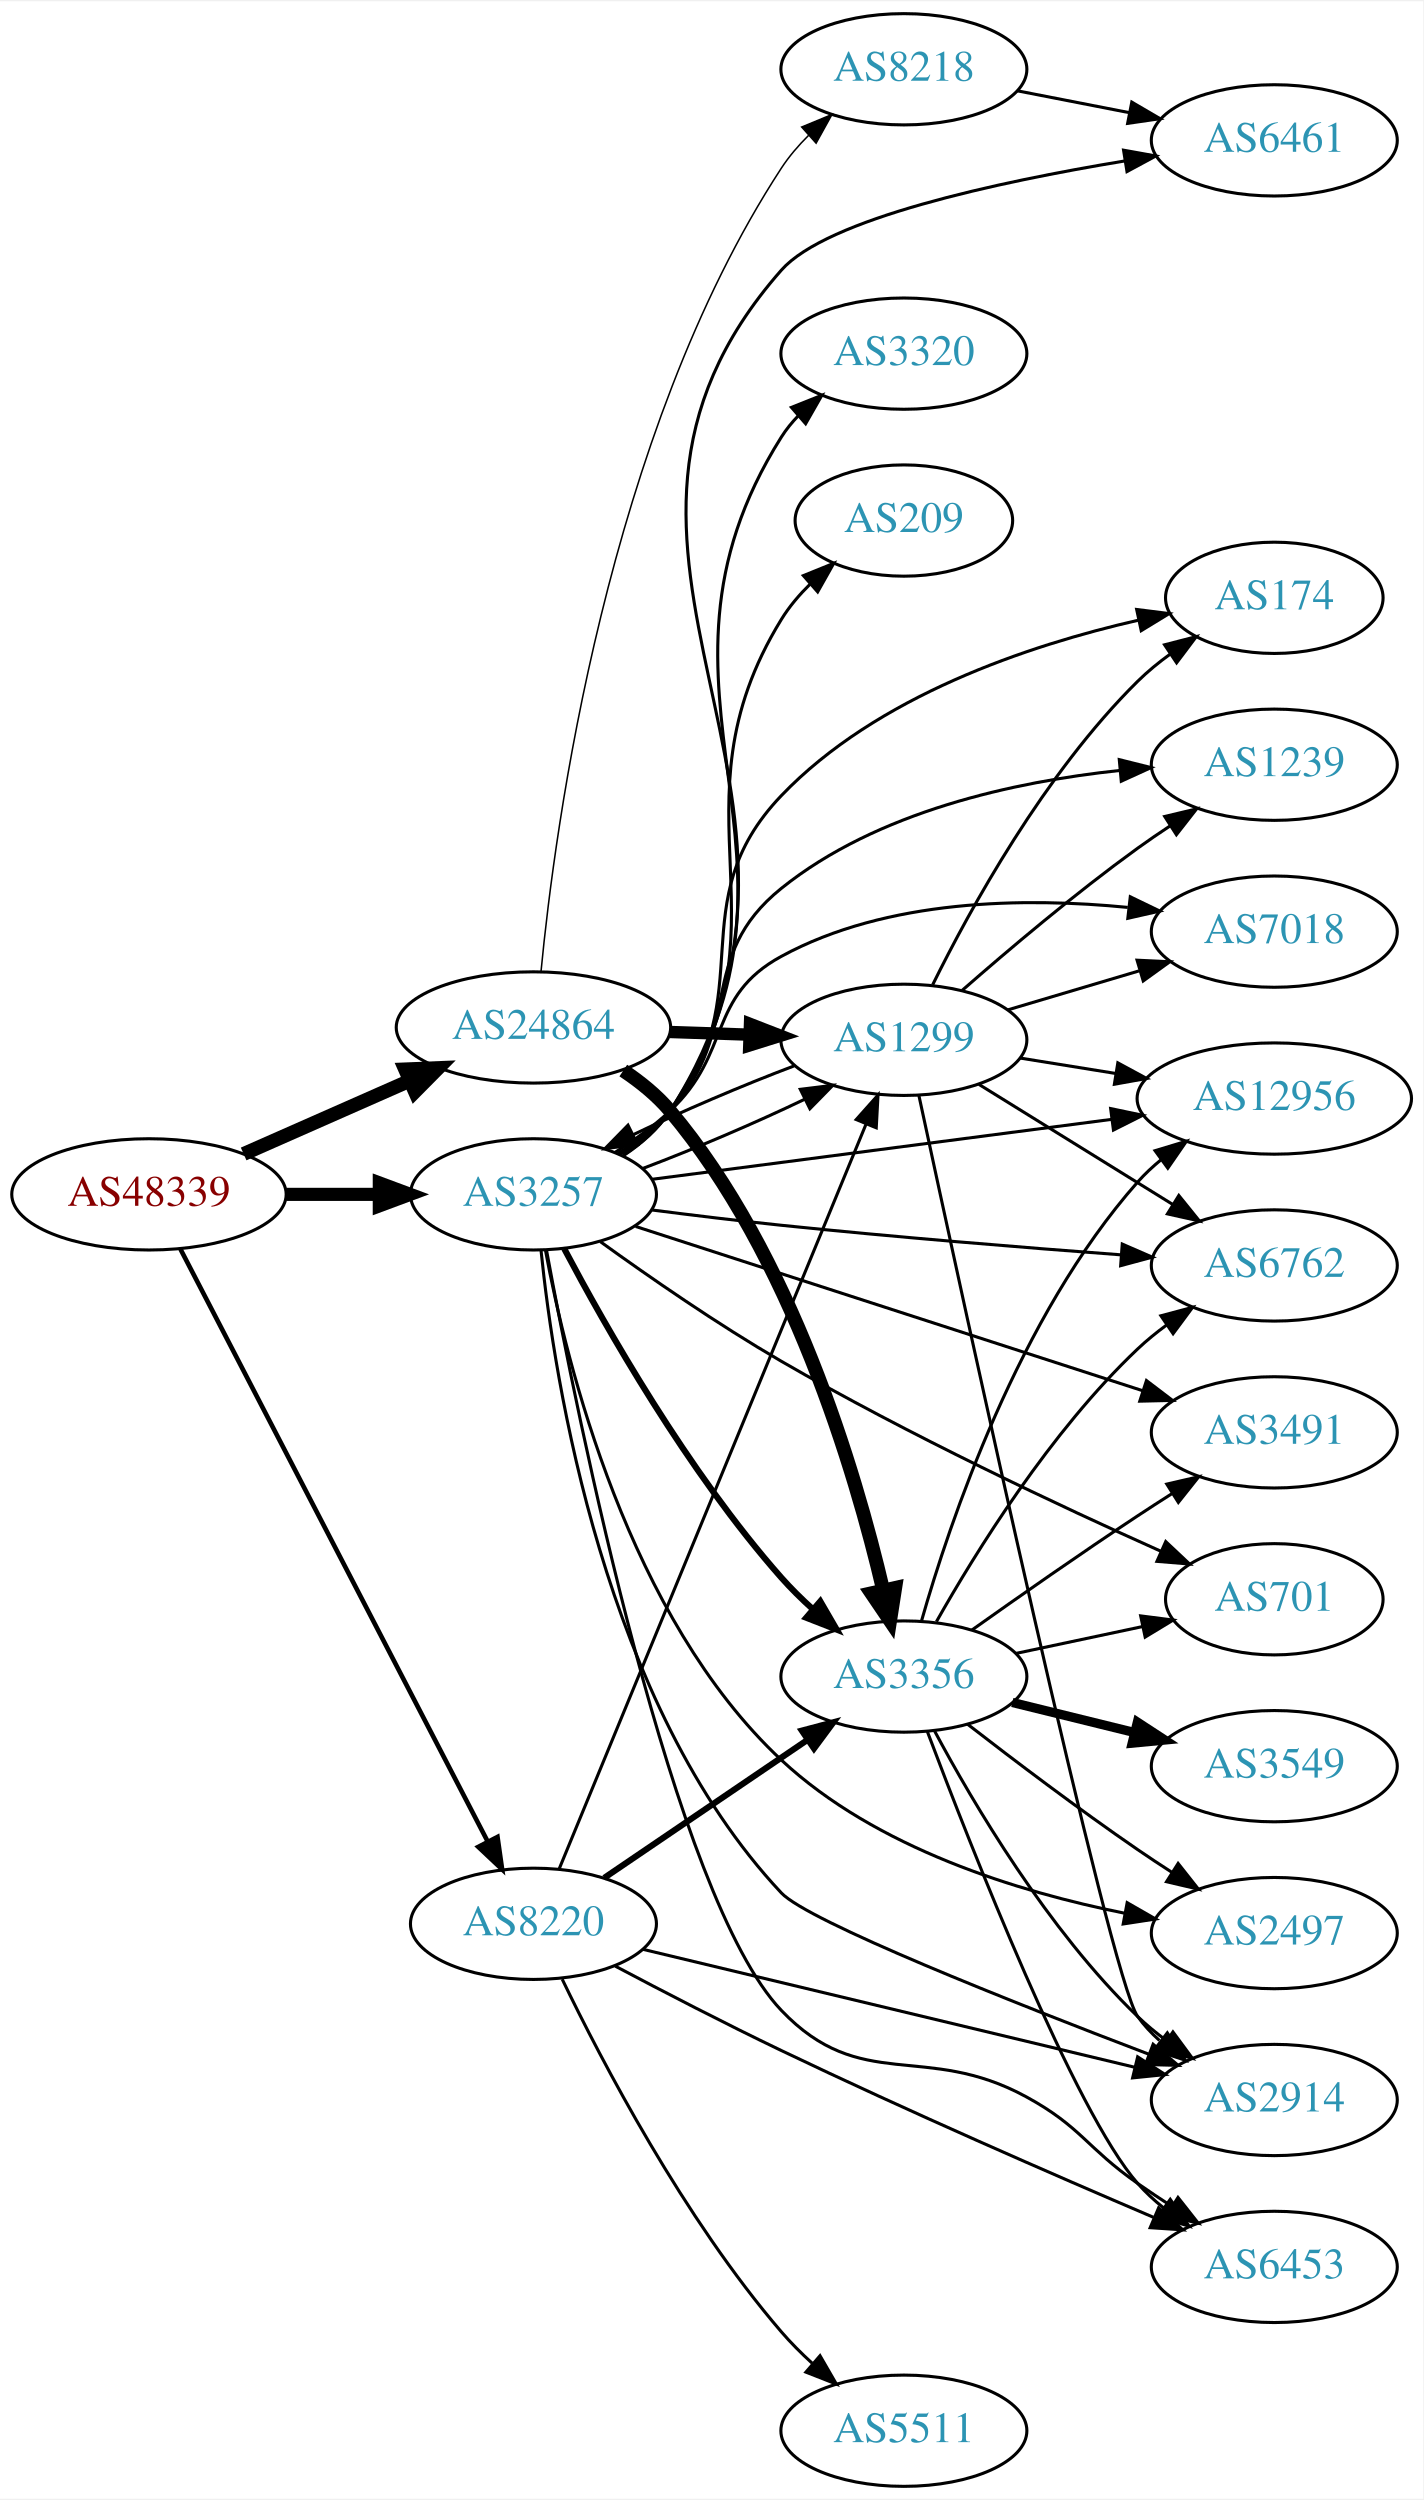
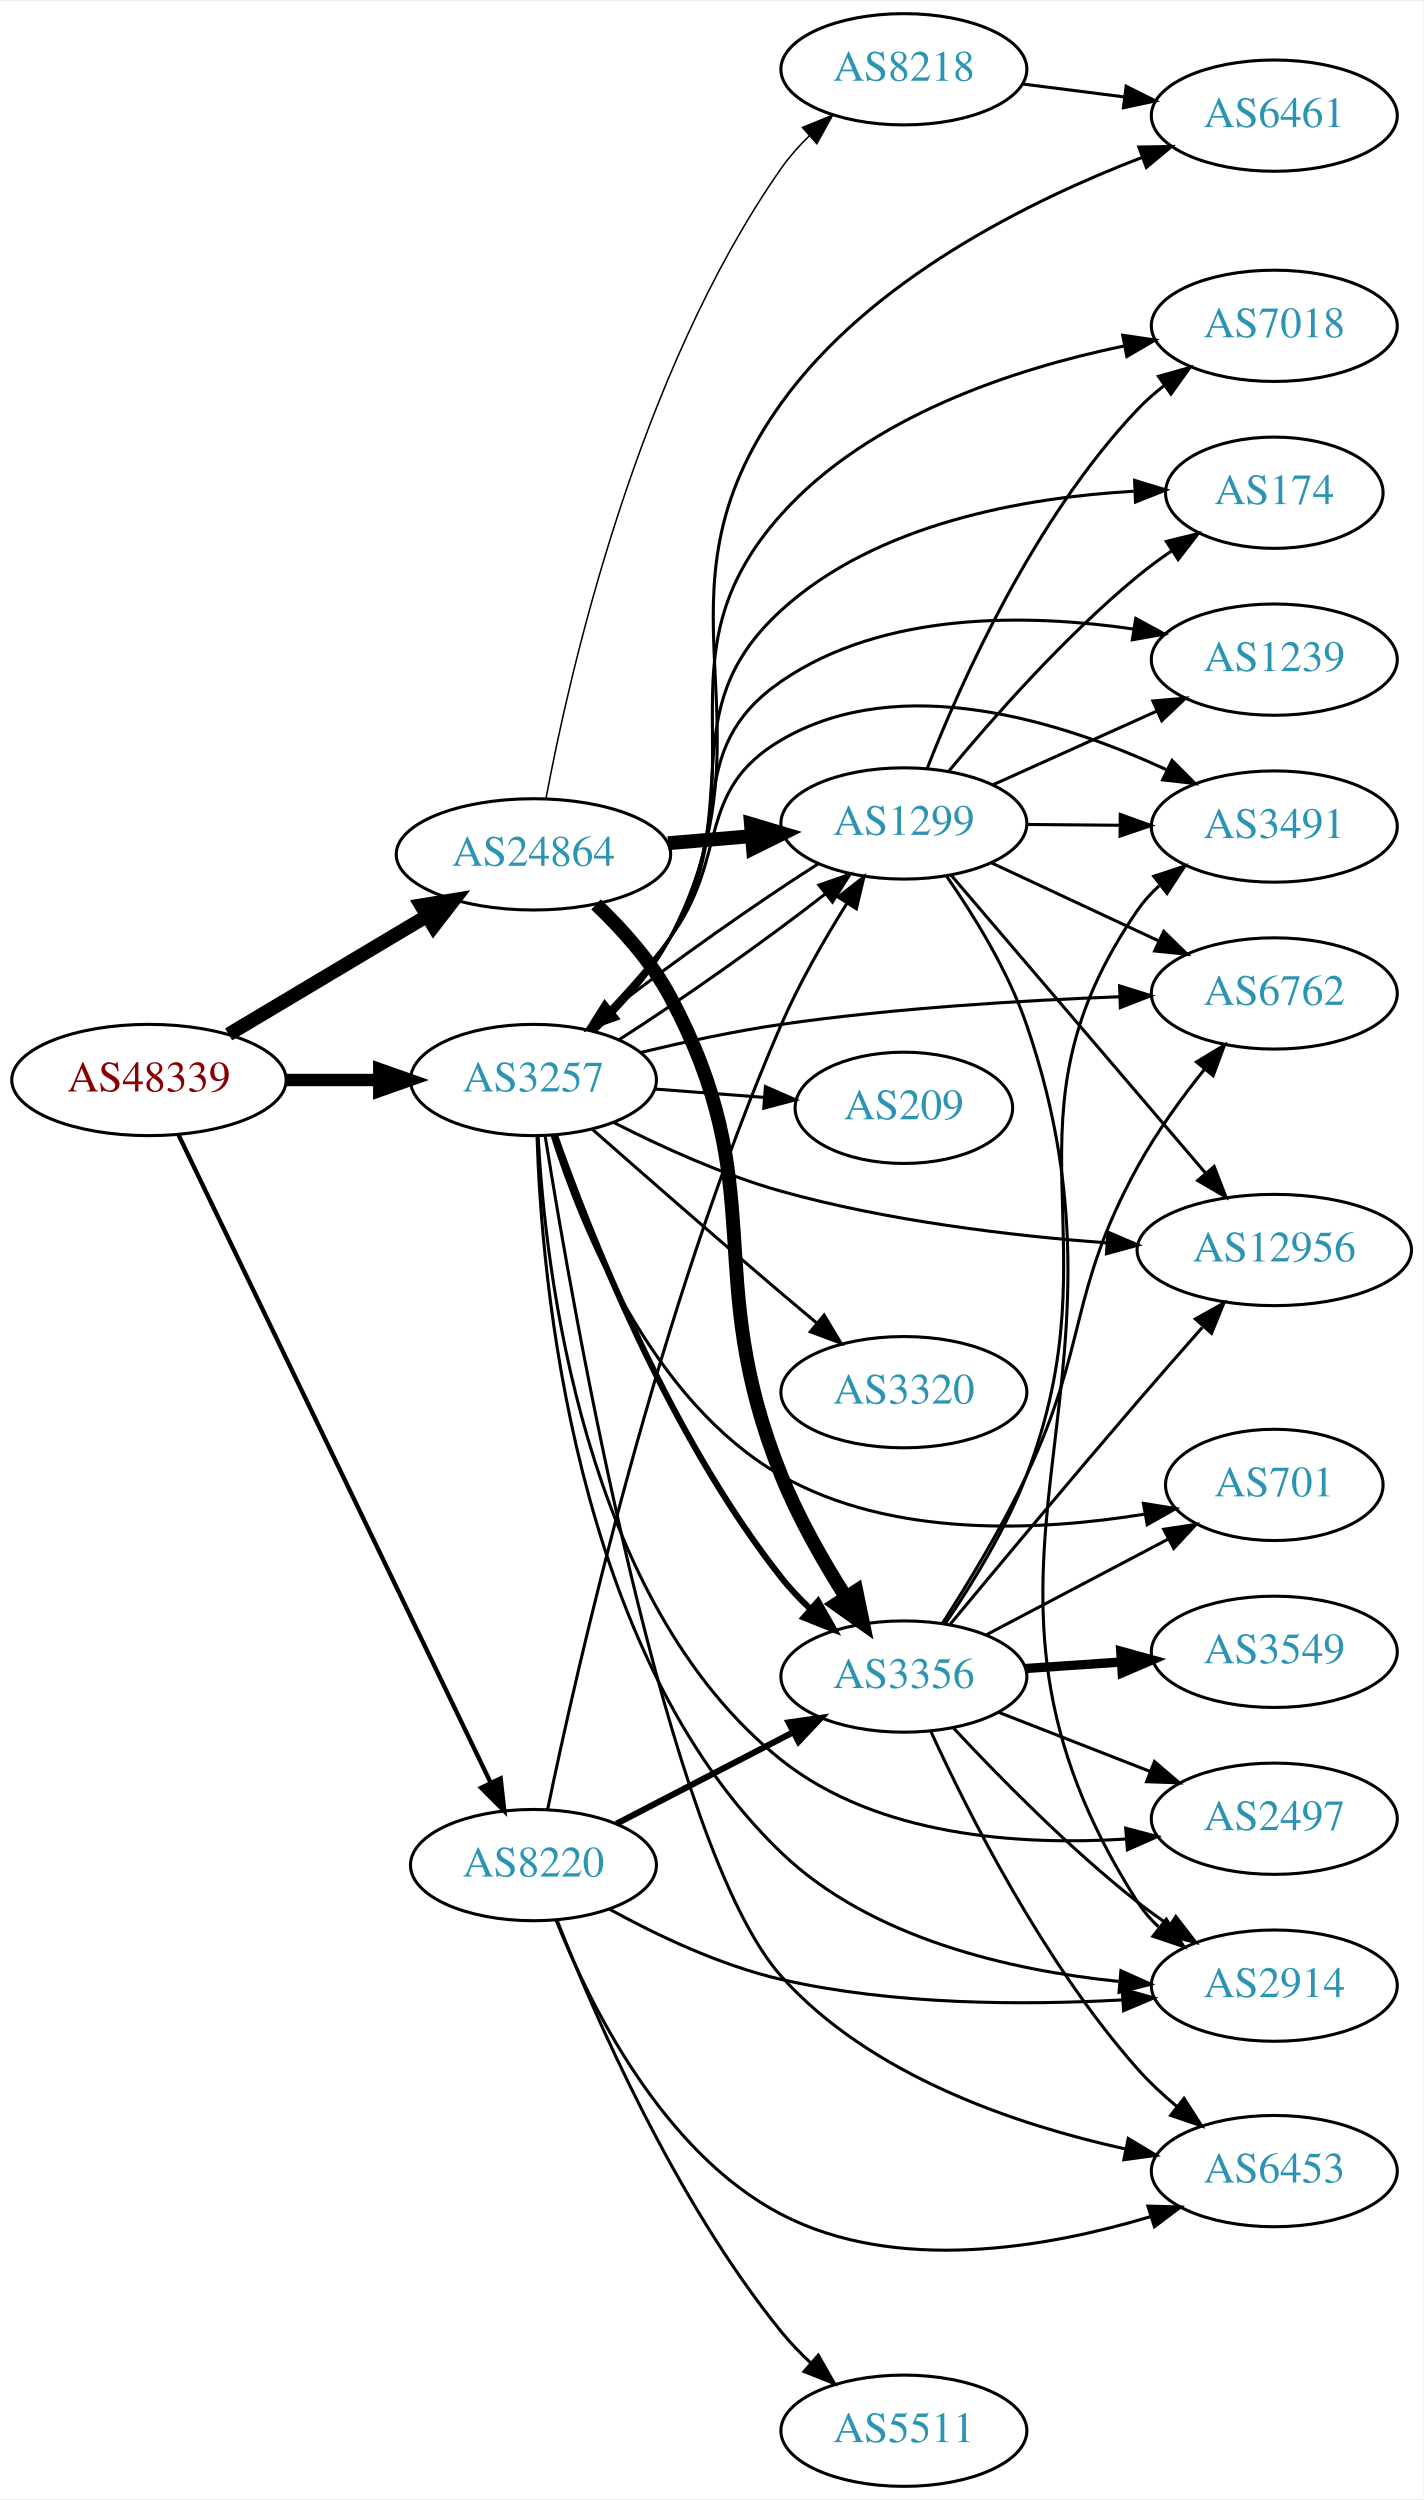
<svg xmlns="http://www.w3.org/2000/svg" xmlns:xlink="http://www.w3.org/1999/xlink" width="460pt" height="808pt" viewBox="0.00 0.00 460.47 808.00">
  <g id="graph0" class="graph" transform="scale(1 1) rotate(0) translate(4 804)">
    <polygon fill="white" stroke="none" points="-4,4 -4,-804 456.469,-804 456.469,4 -4,4" />
    <g id="node1" class="node">
      <g id="a_node1">
        <a xlink:href="/asn/48339" xlink:title="AS48339 ~ Raiffeisen Rechenzentrum GmbH [AT]">
-           <ellipse fill="#ffffff" stroke="black" cx="44.196" cy="-418" rx="44.393" ry="18" />
-           <text text-anchor="middle" x="44.196" y="-414.3" font-family="Times,serif" font-size="14.00" fill="#880000">AS48339</text>
+           <ellipse fill="#ffffff" stroke="black" cx="44.196" cy="-455" rx="44.393" ry="18" />
+           <text text-anchor="middle" x="44.196" y="-451.3" font-family="Times,serif" font-size="14.00" fill="#880000">AS48339</text>
        </a>
      </g>
    </g>
    <g id="node2" class="node">
      <g id="a_node2">
        <a xlink:href="/asn/3257" xlink:title="AS3257 ~ GTT [DE]">
-           <ellipse fill="#ffffff" stroke="black" cx="168.588" cy="-418" rx="39.794" ry="18" />
-           <text text-anchor="middle" x="168.588" y="-414.3" font-family="Times,serif" font-size="14.00" fill="#2c94b3">AS3257</text>
+           <ellipse fill="#ffffff" stroke="black" cx="168.588" cy="-455" rx="39.794" ry="18" />
+           <text text-anchor="middle" x="168.588" y="-451.3" font-family="Times,serif" font-size="14.00" fill="#2c94b3">AS3257</text>
        </a>
      </g>
    </g>
    <g id="edge1" class="edge">
-       <path fill="none" stroke="black" stroke-width="4.25" d="M88.692,-418C98.381,-418 108.717,-418 118.61,-418" />
-       <polygon fill="black" stroke="black" stroke-width="4.25" points="118.713,-421.719 128.713,-418 118.713,-414.281 118.713,-421.719" />
+       <path fill="none" stroke="black" stroke-width="4.026" d="M88.692,-455C98.381,-455 108.717,-455 118.61,-455" />
+       <polygon fill="black" stroke="black" stroke-width="4.026" points="118.713,-458.523 128.713,-455 118.713,-451.477 118.713,-458.523" />
    </g>
    <g id="node3" class="node">
      <g id="a_node3">
        <a xlink:href="/asn/8220" xlink:title="AS8220 ~ COLT [GB]">
-           <ellipse fill="#ffffff" stroke="black" cx="168.588" cy="-182" rx="39.794" ry="18" />
-           <text text-anchor="middle" x="168.588" y="-178.3" font-family="Times,serif" font-size="14.00" fill="#2c94b3">AS8220</text>
+           <ellipse fill="#ffffff" stroke="black" cx="168.588" cy="-201" rx="39.794" ry="18" />
+           <text text-anchor="middle" x="168.588" y="-197.3" font-family="Times,serif" font-size="14.00" fill="#2c94b3">AS8220</text>
        </a>
      </g>
    </g>
    <g id="edge2" class="edge">
-       <path fill="none" stroke="black" stroke-width="1.5" d="M54.395,-400.262C75.712,-359.159 128.585,-257.207 153.794,-208.599" />
-       <polygon fill="black" stroke="black" stroke-width="1.5" points="156.952,-210.111 158.449,-199.622 150.738,-206.888 156.952,-210.111" />
+       <path fill="none" stroke="black" stroke-width="1.421" d="M53.803,-437.139C74.965,-393.22 129.636,-279.763 154.695,-227.758" />
+       <polygon fill="black" stroke="black" stroke-width="1.421" points="157.966,-229.032 159.154,-218.504 151.66,-225.993 157.966,-229.032" />
    </g>
    <g id="node4" class="node">
      <g id="a_node4">
        <a xlink:href="/asn/24864" xlink:title="AS24864 ~ Raiffeisen Informatik GmbH [AT]">
-           <ellipse fill="#ffffff" stroke="black" cx="168.588" cy="-472" rx="44.393" ry="18" />
-           <text text-anchor="middle" x="168.588" y="-468.3" font-family="Times,serif" font-size="14.00" fill="#2c94b3">AS24864</text>
+           <ellipse fill="#ffffff" stroke="black" cx="168.588" cy="-528" rx="44.393" ry="18" />
+           <text text-anchor="middle" x="168.588" y="-524.3" font-family="Times,serif" font-size="14.00" fill="#2c94b3">AS24864</text>
        </a>
      </g>
    </g>
    <g id="edge3" class="edge">
-       <path fill="none" stroke="black" stroke-width="4.5" d="M74.824,-431.072C90.941,-438.183 111.081,-447.069 128.473,-454.742" />
-       <polygon fill="black" stroke="black" stroke-width="4.5" points="127.071,-458.427 137.809,-458.861 130.249,-451.222 127.071,-458.427" />
+       <path fill="none" stroke="black" stroke-width="4.5" d="M69.964,-469.773C88.461,-480.805 113.94,-496.002 134.23,-508.104" />
+       <polygon fill="black" stroke="black" stroke-width="4.5" points="132.252,-511.508 142.857,-513.249 136.286,-504.745 132.252,-511.508" />
    </g>
    <g id="node5" class="node">
      <g id="a_node5">
-         <a xlink:href="/asn/12956" xlink:title="AS12956 ~ TELXIUS [ES]">
-           <ellipse fill="#ffffff" stroke="black" cx="408.273" cy="-449" rx="44.393" ry="18" />
-           <text text-anchor="middle" x="408.273" y="-445.3" font-family="Times,serif" font-size="14.00" fill="#2c94b3">AS12956</text>
+         <a xlink:href="/asn/174" xlink:title="AS174 ~ Cogent Communications [US]">
+           <ellipse fill="#ffffff" stroke="black" cx="408.273" cy="-645" rx="35.194" ry="18" />
+           <text text-anchor="middle" x="408.273" y="-641.3" font-family="Times,serif" font-size="14.00" fill="#2c94b3">AS174</text>
        </a>
      </g>
    </g>
    <g id="edge4" class="edge">
-       <path fill="none" stroke="black" d="M206.988,-422.878C247.012,-428.098 310.783,-436.415 355.591,-442.259" />
-       <polygon fill="black" stroke="black" points="355.328,-445.755 365.697,-443.577 356.233,-438.813 355.328,-445.755" />
+       <path fill="none" stroke="black" d="M187.911,-471.028C196.433,-479.278 206.13,-489.917 212.784,-501 238.394,-543.657 212.021,-573.475 248.784,-607 279.668,-635.164 327.681,-643.477 362.772,-645.472" />
+       <polygon fill="black" stroke="black" points="363.078,-648.987 373.214,-645.903 363.367,-641.993 363.078,-648.987" />
    </g>
    <g id="node6" class="node">
      <g id="a_node6">
-         <a xlink:href="/asn/174" xlink:title="AS174 ~ Cogent Communications [US]">
-           <ellipse fill="#ffffff" stroke="black" cx="408.273" cy="-611" rx="35.194" ry="18" />
-           <text text-anchor="middle" x="408.273" y="-607.3" font-family="Times,serif" font-size="14.00" fill="#2c94b3">AS174</text>
+         <a xlink:href="/asn/6762" xlink:title="AS6762 ~ TELECOM ITALIA SPARKLE S.p.A. [IT]">
+           <ellipse fill="#ffffff" stroke="black" cx="408.273" cy="-483" rx="39.794" ry="18" />
+           <text text-anchor="middle" x="408.273" y="-479.3" font-family="Times,serif" font-size="14.00" fill="#2c94b3">AS6762</text>
        </a>
      </g>
    </g>
    <g id="edge5" class="edge">
-       <path fill="none" stroke="black" d="M196.491,-430.91C202.481,-434.773 208.359,-439.48 212.784,-445 242.853,-482.51 215.556,-512.259 248.784,-547 279.587,-579.204 328.791,-595.649 364.207,-603.742" />
-       <polygon fill="black" stroke="black" points="363.749,-607.223 374.261,-605.901 365.219,-600.379 363.749,-607.223" />
+       <path fill="none" stroke="black" d="M203.279,-463.912C217.262,-467.283 233.712,-470.826 248.784,-473 285.191,-478.251 326.698,-480.745 358.1,-481.929" />
+       <polygon fill="black" stroke="black" points="358.225,-485.436 368.34,-482.283 358.467,-478.44 358.225,-485.436" />
    </g>
    <g id="node7" class="node">
      <g id="a_node7">
        <a xlink:href="/asn/2914" xlink:title="AS2914 ~ NTT America, Inc. [US]">
-           <ellipse fill="#ffffff" stroke="black" cx="408.273" cy="-125" rx="39.794" ry="18" />
-           <text text-anchor="middle" x="408.273" y="-121.3" font-family="Times,serif" font-size="14.00" fill="#2c94b3">AS2914</text>
+           <ellipse fill="#ffffff" stroke="black" cx="408.273" cy="-162" rx="39.794" ry="18" />
+           <text text-anchor="middle" x="408.273" y="-158.3" font-family="Times,serif" font-size="14.00" fill="#2c94b3">AS2914</text>
        </a>
      </g>
    </g>
    <g id="edge6" class="edge">
-       <path fill="none" stroke="black" d="M171.031,-399.936C175.302,-358.019 191.439,-253.071 248.784,-192 257.411,-182.813 323.522,-156.629 367.59,-139.845" />
-       <polygon fill="black" stroke="black" points="369.067,-143.028 377.176,-136.21 366.584,-136.483 369.067,-143.028" />
+       <path fill="none" stroke="black" d="M169.745,-436.879C171.16,-391.052 181.421,-269.601 248.784,-205 277.875,-177.102 323.171,-166.903 357.901,-163.363" />
+       <polygon fill="black" stroke="black" points="358.648,-166.812 368.311,-162.466 358.047,-159.837 358.648,-166.812" />
    </g>
    <g id="node8" class="node">
      <g id="a_node8">
-         <a xlink:href="/asn/6762" xlink:title="AS6762 ~ TELECOM ITALIA SPARKLE S.p.A. [IT]">
-           <ellipse fill="#ffffff" stroke="black" cx="408.273" cy="-395" rx="39.794" ry="18" />
-           <text text-anchor="middle" x="408.273" y="-391.3" font-family="Times,serif" font-size="14.00" fill="#2c94b3">AS6762</text>
+         <a xlink:href="/asn/3491" xlink:title="AS3491 ~ PCCW Global, Inc. [US]">
+           <ellipse fill="#ffffff" stroke="black" cx="408.273" cy="-537" rx="39.794" ry="18" />
+           <text text-anchor="middle" x="408.273" y="-533.3" font-family="Times,serif" font-size="14.00" fill="#2c94b3">AS3491</text>
        </a>
      </g>
    </g>
    <g id="edge7" class="edge">
-       <path fill="none" stroke="black" d="M207.016,-412.933C220.203,-411.238 235.138,-409.421 248.784,-408 285.544,-404.173 327.196,-400.794 358.574,-398.441" />
-       <polygon fill="black" stroke="black" points="359.085,-401.912 368.799,-397.683 358.567,-394.932 359.085,-401.912" />
+       <path fill="none" stroke="black" d="M186.622,-471.18C195.028,-479.632 205.005,-490.402 212.784,-501 232.095,-527.309 220.613,-548.524 248.784,-565 287.311,-587.532 339.463,-571.045 373.237,-555.459" />
+       <polygon fill="black" stroke="black" points="375.185,-558.406 382.671,-550.909 372.144,-552.101 375.185,-558.406" />
    </g>
    <g id="node9" class="node">
      <g id="a_node9">
-         <a xlink:href="/asn/701" xlink:title="AS701 ~ UUNET [US]">
-           <ellipse fill="#ffffff" stroke="black" cx="408.273" cy="-287" rx="35.194" ry="18" />
-           <text text-anchor="middle" x="408.273" y="-283.3" font-family="Times,serif" font-size="14.00" fill="#2c94b3">AS701</text>
+         <a xlink:href="/asn/1239" xlink:title="AS1239 ~ Sprint [US]">
+           <ellipse fill="#ffffff" stroke="black" cx="408.273" cy="-591" rx="39.794" ry="18" />
+           <text text-anchor="middle" x="408.273" y="-587.3" font-family="Times,serif" font-size="14.00" fill="#2c94b3">AS1239</text>
        </a>
      </g>
    </g>
    <g id="edge8" class="edge">
-       <path fill="none" stroke="black" d="M190.223,-402.7C205.898,-391.385 228.196,-375.935 248.784,-364 289.734,-340.262 339.08,-317.091 371.713,-302.472" />
-       <polygon fill="black" stroke="black" points="373.151,-305.663 380.865,-298.401 370.305,-299.268 373.151,-305.663" />
+       <path fill="none" stroke="black" d="M187.521,-471.273C195.95,-479.581 205.682,-490.198 212.784,-501 234.874,-534.598 215.663,-561.202 248.784,-584 281.784,-606.714 328.448,-605.877 362.597,-600.918" />
+       <polygon fill="black" stroke="black" points="363.453,-604.325 372.763,-599.268 362.332,-597.415 363.453,-604.325" />
    </g>
    <g id="node10" class="node">
      <g id="a_node10">
-         <a xlink:href="/asn/2497" xlink:title="AS2497 ~ Internet Initiative Japan Inc. [JP]">
-           <ellipse fill="#ffffff" stroke="black" cx="408.273" cy="-179" rx="39.794" ry="18" />
-           <text text-anchor="middle" x="408.273" y="-175.3" font-family="Times,serif" font-size="14.00" fill="#2c94b3">AS2497</text>
+         <a xlink:href="/asn/701" xlink:title="AS701 ~ UUNET [US]">
+           <ellipse fill="#ffffff" stroke="black" cx="408.273" cy="-324" rx="35.194" ry="18" />
+           <text text-anchor="middle" x="408.273" y="-320.3" font-family="Times,serif" font-size="14.00" fill="#2c94b3">AS701</text>
        </a>
      </g>
    </g>
    <g id="edge9" class="edge">
-       <path fill="none" stroke="black" d="M172.478,-399.907C179.214,-363.553 199.311,-281.182 248.784,-235 279.364,-206.454 325.392,-192.318 359.979,-185.405" />
-       <polygon fill="black" stroke="black" points="360.672,-188.836 369.861,-183.562 359.389,-181.955 360.672,-188.836" />
+       <path fill="none" stroke="black" d="M174.641,-436.919C183.881,-407.728 206.551,-351.059 248.784,-327 284.541,-306.63 332.599,-309.033 366.389,-314.555" />
+       <polygon fill="black" stroke="black" points="365.928,-318.028 376.388,-316.347 367.163,-311.138 365.928,-318.028" />
    </g>
    <g id="node11" class="node">
      <g id="a_node11">
-         <a xlink:href="/asn/1299" xlink:title="AS1299 ~ Telia Carrier [EU]">
-           <ellipse fill="#ffffff" stroke="black" cx="288.431" cy="-468" rx="39.794" ry="18" />
-           <text text-anchor="middle" x="288.431" y="-464.3" font-family="Times,serif" font-size="14.00" fill="#2c94b3">AS1299</text>
+         <a xlink:href="/asn/2497" xlink:title="AS2497 ~ Internet Initiative Japan Inc. [JP]">
+           <ellipse fill="#ffffff" stroke="black" cx="408.273" cy="-216" rx="39.794" ry="18" />
+           <text text-anchor="middle" x="408.273" y="-212.3" font-family="Times,serif" font-size="14.00" fill="#2c94b3">AS2497</text>
        </a>
      </g>
    </g>
    <g id="edge10" class="edge">
-       <path fill="none" stroke="black" d="M203.99,-426.395C220.573,-432.645 240.309,-441.077 256.423,-448.818" />
-       <polygon fill="black" stroke="black" points="254.925,-451.981 265.44,-453.273 258.025,-445.705 254.925,-451.981" />
+       <path fill="none" stroke="black" d="M170.092,-436.898C172.349,-394.053 184.469,-286.194 248.784,-235 279.831,-210.288 325.73,-207.276 360.153,-209.42" />
+       <polygon fill="black" stroke="black" points="360.195,-212.934 370.439,-210.233 360.746,-205.956 360.195,-212.934" />
    </g>
    <g id="node12" class="node">
      <g id="a_node12">
-         <a xlink:href="/asn/1239" xlink:title="AS1239 ~ Sprint [US]">
-           <ellipse fill="#ffffff" stroke="black" cx="408.273" cy="-557" rx="39.794" ry="18" />
-           <text text-anchor="middle" x="408.273" y="-553.3" font-family="Times,serif" font-size="14.00" fill="#2c94b3">AS1239</text>
+         <a xlink:href="/asn/209" xlink:title="AS209 ~ CenturyLink Communications, LLC [US]">
+           <ellipse fill="#ffffff" stroke="black" cx="288.431" cy="-446" rx="35.194" ry="18" />
+           <text text-anchor="middle" x="288.431" y="-442.3" font-family="Times,serif" font-size="14.00" fill="#2c94b3">AS209</text>
        </a>
      </g>
    </g>
    <g id="edge11" class="edge">
-       <path fill="none" stroke="black" d="M196.017,-431.315C202.021,-435.166 208.025,-439.765 212.784,-445 236.853,-471.471 220.902,-494.582 248.784,-517 279.751,-541.897 324.254,-551.526 358.223,-555.14" />
-       <polygon fill="black" stroke="black" points="358.122,-558.645 368.401,-556.078 358.765,-551.675 358.122,-558.645" />
+       <path fill="none" stroke="black" d="M207.848,-452.078C219.18,-451.213 231.679,-450.258 243.347,-449.367" />
+       <polygon fill="black" stroke="black" points="243.633,-452.855 253.337,-448.604 243.1,-445.876 243.633,-452.855" />
    </g>
    <g id="node13" class="node">
      <g id="a_node13">
-         <a xlink:href="/asn/3320" xlink:title="AS3320 ~ DTAG [DE]">
-           <ellipse fill="#ffffff" stroke="black" cx="288.431" cy="-690" rx="39.794" ry="18" />
-           <text text-anchor="middle" x="288.431" y="-686.3" font-family="Times,serif" font-size="14.00" fill="#2c94b3">AS3320</text>
+         <a xlink:href="/asn/7018" xlink:title="AS7018 ~ AT&amp;T Services, Inc. [US]">
+           <ellipse fill="#ffffff" stroke="black" cx="408.273" cy="-699" rx="39.794" ry="18" />
+           <text text-anchor="middle" x="408.273" y="-695.3" font-family="Times,serif" font-size="14.00" fill="#2c94b3">AS7018</text>
        </a>
      </g>
    </g>
    <g id="edge12" class="edge">
-       <path fill="none" stroke="black" d="M197.649,-430.683C203.454,-434.511 208.958,-439.26 212.784,-445 267.249,-526.713 196.428,-579.92 248.784,-663 250.339,-665.467 252.209,-667.77 254.277,-669.907" />
-       <polygon fill="black" stroke="black" points="252.055,-672.613 261.899,-676.531 256.647,-667.33 252.055,-672.613" />
+       <path fill="none" stroke="black" d="M188.255,-470.83C196.858,-479.032 206.525,-489.689 212.784,-501 243.269,-556.083 206.793,-591.094 248.784,-638 277.243,-669.789 324.173,-685.131 359.596,-692.462" />
+       <polygon fill="black" stroke="black" points="359.241,-695.957 369.721,-694.407 360.561,-689.083 359.241,-695.957" />
    </g>
    <g id="node14" class="node">
      <g id="a_node14">
+         <a xlink:href="/asn/6461" xlink:title="AS6461 ~ Zayo Bandwidth [US]">
+           <ellipse fill="#ffffff" stroke="black" cx="408.273" cy="-767" rx="39.794" ry="18" />
+           <text text-anchor="middle" x="408.273" y="-763.3" font-family="Times,serif" font-size="14.00" fill="#2c94b3">AS6461</text>
+         </a>
+       </g>
+     </g>
+     <g id="edge13" class="edge">
+       <path fill="none" stroke="black" d="M188.512,-470.692C197.176,-478.862 206.82,-489.531 212.784,-501 249.021,-570.677 202.983,-610.203 248.784,-674 277.478,-713.967 329.117,-739.531 365.643,-753.54" />
+       <polygon fill="black" stroke="black" points="364.453,-756.832 375.046,-757.021 366.883,-750.267 364.453,-756.832" />
+     </g>
+     <g id="node15" class="node">
+       <g id="a_node15">
+         <a xlink:href="/asn/12956" xlink:title="AS12956 ~ TELXIUS [ES]">
+           <ellipse fill="#ffffff" stroke="black" cx="408.273" cy="-400" rx="44.393" ry="18" />
+           <text text-anchor="middle" x="408.273" y="-396.3" font-family="Times,serif" font-size="14.00" fill="#2c94b3">AS12956</text>
+         </a>
+       </g>
+     </g>
+     <g id="edge14" class="edge">
+       <path fill="none" stroke="black" d="M194.518,-441.269C209.75,-433.494 229.877,-424.293 248.784,-419 283.07,-409.401 322.86,-404.651 353.995,-402.301" />
+       <polygon fill="black" stroke="black" points="354.467,-405.777 364.201,-401.593 353.982,-398.794 354.467,-405.777" />
+     </g>
+     <g id="node16" class="node">
+       <g id="a_node16">
+         <a xlink:href="/asn/3320" xlink:title="AS3320 ~ DTAG [DE]">
+           <ellipse fill="#ffffff" stroke="black" cx="288.431" cy="-354" rx="39.794" ry="18" />
+           <text text-anchor="middle" x="288.431" y="-350.3" font-family="Times,serif" font-size="14.00" fill="#2c94b3">AS3320</text>
+         </a>
+       </g>
+     </g>
+     <g id="edge15" class="edge">
+       <path fill="none" stroke="black" d="M187.72,-438.974C203.7,-424.905 227.658,-403.945 248.784,-386 252.49,-382.853 256.417,-379.556 260.292,-376.326" />
+       <polygon fill="black" stroke="black" points="262.627,-378.936 268.087,-369.857 258.157,-373.55 262.627,-378.936" />
+     </g>
+     <g id="node17" class="node">
+       <g id="a_node17">
        <a xlink:href="/asn/3356" xlink:title="AS3356 ~ LEVEL3 [US]">
          <ellipse fill="#ffffff" stroke="black" cx="288.431" cy="-262" rx="39.794" ry="18" />
          <text text-anchor="middle" x="288.431" y="-258.3" font-family="Times,serif" font-size="14.00" fill="#2c94b3">AS3356</text>
        </a>
      </g>
    </g>
-     <g id="edge13" class="edge">
-       <path fill="none" stroke="black" stroke-width="2" d="M178.555,-400.392C191.85,-375.234 218.505,-328.261 248.784,-294 251.853,-290.528 255.314,-287.118 258.873,-283.893" />
-       <polygon fill="black" stroke="black" stroke-width="2" points="261.391,-286.345 266.705,-277.179 256.835,-281.03 261.391,-286.345" />
-     </g>
-     <g id="node15" class="node">
-       <g id="a_node15">
-         <a xlink:href="/asn/3491" xlink:title="AS3491 ~ PCCW Global, Inc. [US]">
-           <ellipse fill="#ffffff" stroke="black" cx="408.273" cy="-341" rx="39.794" ry="18" />
-           <text text-anchor="middle" x="408.273" y="-337.3" font-family="Times,serif" font-size="14.00" fill="#2c94b3">AS3491</text>
-         </a>
-       </g>
-     </g>
-     <g id="edge14" class="edge">
-       <path fill="none" stroke="black" d="M201.644,-407.615C244.113,-393.857 319.096,-369.566 365.826,-354.427" />
-       <polygon fill="black" stroke="black" points="366.913,-357.754 375.347,-351.343 364.755,-351.095 366.913,-357.754" />
-     </g>
-     <g id="node16" class="node">
-       <g id="a_node16">
-         <a xlink:href="/asn/6461" xlink:title="AS6461 ~ Zayo Bandwidth [US]">
-           <ellipse fill="#ffffff" stroke="black" cx="408.273" cy="-759" rx="39.794" ry="18" />
-           <text text-anchor="middle" x="408.273" y="-755.3" font-family="Times,serif" font-size="14.00" fill="#2c94b3">AS6461</text>
-         </a>
-       </g>
-     </g>
-     <g id="edge15" class="edge">
-       <path fill="none" stroke="black" d="M197.783,-430.595C203.583,-434.427 209.051,-439.199 212.784,-445 278.781,-547.541 168.224,-625.457 248.784,-717 263.39,-733.597 318.624,-745.516 359.803,-752.324" />
-       <polygon fill="black" stroke="black" points="359.509,-755.821 369.937,-753.944 360.615,-748.909 359.509,-755.821" />
-     </g>
-     <g id="node17" class="node">
-       <g id="a_node17">
-         <a xlink:href="/asn/7018" xlink:title="AS7018 ~ AT&amp;T Services, Inc. [US]">
-           <ellipse fill="#ffffff" stroke="black" cx="408.273" cy="-503" rx="39.794" ry="18" />
-           <text text-anchor="middle" x="408.273" y="-499.3" font-family="Times,serif" font-size="14.00" fill="#2c94b3">AS7018</text>
-         </a>
-       </g>
-     </g>
    <g id="edge16" class="edge">
-       <path fill="none" stroke="black" d="M194.992,-431.593C201.158,-435.491 207.492,-440.042 212.784,-445 232.77,-463.719 224.735,-481.905 248.784,-495 282.953,-513.605 327.653,-514.118 360.867,-510.838" />
-       <polygon fill="black" stroke="black" points="361.68,-514.268 371.219,-509.658 360.887,-507.313 361.68,-514.268" />
+       <path fill="none" stroke="black" stroke-width="2" d="M175.527,-437.185C186.525,-405.944 212.309,-340.213 248.784,-294 251.592,-290.442 254.855,-287.009 258.273,-283.796" />
+       <polygon fill="black" stroke="black" stroke-width="2" points="260.651,-286.366 265.882,-277.153 256.047,-281.093 260.651,-286.366" />
    </g>
    <g id="node18" class="node">
      <g id="a_node18">
-         <a xlink:href="/asn/6453" xlink:title="AS6453 ~ TATA COMMUNICATIONS (AMERICA) INC [US]">
-           <ellipse fill="#ffffff" stroke="black" cx="408.273" cy="-71" rx="39.794" ry="18" />
-           <text text-anchor="middle" x="408.273" y="-67.3" font-family="Times,serif" font-size="14.00" fill="#2c94b3">AS6453</text>
+         <a xlink:href="/asn/1299" xlink:title="AS1299 ~ Telia Carrier [EU]">
+           <ellipse fill="#ffffff" stroke="black" cx="288.431" cy="-538" rx="39.794" ry="18" />
+           <text text-anchor="middle" x="288.431" y="-534.3" font-family="Times,serif" font-size="14.00" fill="#2c94b3">AS1299</text>
        </a>
      </g>
    </g>
    <g id="edge17" class="edge">
-       <path fill="none" stroke="black" d="M172.841,-399.783C182.739,-346.192 213.955,-190.543 248.784,-154 274.57,-126.946 295.283,-143.926 328.077,-126 345.863,-116.278 347.461,-109.609 364.077,-98 367.584,-95.55 371.308,-93.061 375.042,-90.637" />
-       <polygon fill="black" stroke="black" points="377.117,-93.465 383.675,-85.143 373.359,-87.559 377.117,-93.465" />
+       <path fill="none" stroke="black" d="M196.329,-468.073C216.322,-480.786 243.448,-499.944 262.891,-515.114" />
+       <polygon fill="black" stroke="black" points="260.968,-518.057 270.97,-521.552 265.331,-512.583 260.968,-518.057" />
    </g>
    <g id="node19" class="node">
      <g id="a_node19">
-         <a xlink:href="/asn/209" xlink:title="AS209 ~ CenturyLink Communications, LLC [US]">
-           <ellipse fill="#ffffff" stroke="black" cx="288.431" cy="-636" rx="35.194" ry="18" />
-           <text text-anchor="middle" x="288.431" y="-632.3" font-family="Times,serif" font-size="14.00" fill="#2c94b3">AS209</text>
+         <a xlink:href="/asn/6453" xlink:title="AS6453 ~ TATA COMMUNICATIONS (AMERICA) INC [US]">
+           <ellipse fill="#ffffff" stroke="black" cx="408.273" cy="-102" rx="39.794" ry="18" />
+           <text text-anchor="middle" x="408.273" y="-98.3" font-family="Times,serif" font-size="14.00" fill="#2c94b3">AS6453</text>
        </a>
      </g>
    </g>
    <g id="edge18" class="edge">
-       <path fill="none" stroke="black" d="M197.406,-430.85C203.221,-434.672 208.791,-439.375 212.784,-445 254.73,-504.079 210.855,-542.265 248.784,-604 251.329,-608.142 254.602,-612 258.163,-615.499" />
-       <polygon fill="black" stroke="black" points="255.917,-618.185 265.739,-622.156 260.538,-612.926 255.917,-618.185" />
+       <path fill="none" stroke="black" d="M172.405,-436.71C181.513,-379.68 211.738,-206.437 248.784,-165 277.434,-132.955 324.556,-116.995 359.987,-109.182" />
+       <polygon fill="black" stroke="black" points="361.02,-112.543 370.109,-107.098 359.609,-105.686 361.02,-112.543" />
+     </g>
+     <g id="edge28" class="edge">
+       <path fill="none" stroke="black" d="M193.241,-186.7C208.501,-178.311 229.108,-168.5 248.784,-164 285.056,-155.704 327.226,-155.614 358.945,-157.376" />
+       <polygon fill="black" stroke="black" points="359.075,-160.891 369.278,-158.035 359.521,-153.905 359.075,-160.891" />
+     </g>
+     <g id="edge27" class="edge">
+       <path fill="none" stroke="black" stroke-width="2" d="M195.449,-214.387C212.258,-223.087 234.373,-234.535 252.706,-244.025" />
+       <polygon fill="black" stroke="black" stroke-width="2" points="251.14,-247.156 261.63,-248.645 254.358,-240.939 251.14,-247.156" />
    </g>
    <g id="edge30" class="edge">
-       <path fill="none" stroke="black" d="M203.896,-173.773C245.847,-163.712 316.937,-146.664 362.982,-135.622" />
-       <polygon fill="black" stroke="black" points="364.068,-138.961 372.976,-133.225 362.436,-132.154 364.068,-138.961" />
-     </g>
-     <g id="edge27" class="edge">
-       <path fill="none" stroke="black" d="M176.96,-199.891C196.965,-248.443 252.373,-382.916 276.248,-440.86" />
-       <polygon fill="black" stroke="black" points="273.016,-442.204 280.062,-450.116 279.488,-439.537 273.016,-442.204" />
-     </g>
-     <g id="edge28" class="edge">
-       <path fill="none" stroke="black" stroke-width="2" d="M191.477,-196.86C209.998,-209.433 236.728,-227.579 257.274,-241.527" />
-       <polygon fill="black" stroke="black" stroke-width="2" points="255.419,-244.499 265.659,-247.22 259.351,-238.707 255.419,-244.499" />
-     </g>
-     <g id="edge31" class="edge">
-       <path fill="none" stroke="black" d="M195.067,-168.301C210.494,-160.134 230.633,-149.697 248.784,-141 289.47,-121.506 336.884,-100.827 369.177,-87.042" />
-       <polygon fill="black" stroke="black" points="370.858,-90.131 378.689,-82.995 368.117,-83.69 370.858,-90.131" />
+       <path fill="none" stroke="black" d="M173.182,-219.044C182.382,-263.472 208.9,-381.202 248.784,-473 254.605,-486.397 262.666,-500.426 269.92,-512.008" />
+       <polygon fill="black" stroke="black" points="267.16,-514.187 275.507,-520.713 273.051,-510.406 267.16,-514.187" />
+     </g>
+     <g id="edge29" class="edge">
+       <path fill="none" stroke="black" d="M175.919,-183.177C186.395,-156.748 210.106,-108.124 248.784,-88 285.87,-68.705 334.499,-77.117 368.061,-87.219" />
+       <polygon fill="black" stroke="black" points="367.373,-90.674 377.963,-90.38 369.501,-84.005 367.373,-90.674" />
    </g>
    <g id="node21" class="node">
      <g id="a_node21">
        <a xlink:href="/asn/5511" xlink:title="AS5511 ~ Orange S.A. [FR]">
          <ellipse fill="#ffffff" stroke="black" cx="288.431" cy="-18" rx="39.794" ry="18" />
          <text text-anchor="middle" x="288.431" y="-14.3" font-family="Times,serif" font-size="14.00" fill="#2c94b3">AS5511</text>
        </a>
      </g>
    </g>
-     <g id="edge29" class="edge">
-       <path fill="none" stroke="black" d="M177.881,-164.097C190.724,-137.484 217.261,-86.69 248.784,-50 251.804,-46.486 255.237,-43.05 258.781,-39.813" />
-       <polygon fill="black" stroke="black" points="261.301,-42.262 266.601,-33.088 256.737,-36.955 261.301,-42.262" />
+     <g id="edge31" class="edge">
+       <path fill="none" stroke="black" d="M176.338,-182.899C188.018,-153.104 214.115,-92.774 248.784,-50 251.638,-46.479 254.928,-43.067 258.36,-39.866" />
+       <polygon fill="black" stroke="black" points="260.736,-42.438 265.982,-33.233 256.141,-37.157 260.736,-42.438" />
+     </g>
+     <g id="edge33" class="edge">
+       <path fill="none" stroke="black" stroke-width="4.5" d="M188.838,-511.83C197.36,-503.702 206.791,-493.206 212.784,-482 246.136,-419.636 222.4,-392.617 248.784,-327 254.234,-313.448 262.246,-299.398 269.564,-287.843" />
+       <polygon fill="black" stroke="black" stroke-width="4.5" points="273.057,-289.695 275.222,-279.168 266.461,-285.393 273.057,-289.695" />
    </g>
    <g id="edge32" class="edge">
-       <path fill="none" stroke="black" stroke-width="4" d="M212.799,-470.533C221.112,-470.251 229.875,-469.954 238.357,-469.666" />
-       <polygon fill="black" stroke="black" stroke-width="4" points="238.64,-473.158 248.516,-469.321 238.403,-466.162 238.64,-473.158" />
-     </g>
-     <g id="edge33" class="edge">
-       <path fill="none" stroke="black" stroke-width="4.5" d="M197.652,-458.055C203.182,-454.375 208.57,-450.007 212.784,-445 251.969,-398.452 272.685,-328.584 281.717,-290.038" />
-       <polygon fill="black" stroke="black" stroke-width="4.5" points="285.612,-290.661 283.96,-280.041 277.928,-288.937 285.612,-290.661" />
+       <path fill="none" stroke="black" stroke-width="4.5" d="M212.132,-531.61C220.851,-532.35 230.089,-533.134 238.998,-533.89" />
+       <polygon fill="black" stroke="black" stroke-width="4.5" points="238.955,-537.838 249.252,-534.76 239.621,-529.991 238.955,-537.838" />
    </g>
    <g id="node22" class="node">
      <g id="a_node22">
        <a xlink:href="/asn/8218" xlink:title="AS8218 ~ legacy Neotelecoms [FR]">
          <ellipse fill="#ffffff" stroke="black" cx="288.431" cy="-782" rx="39.794" ry="18" />
          <text text-anchor="middle" x="288.431" y="-778.3" font-family="Times,serif" font-size="14.00" fill="#2c94b3">AS8218</text>
        </a>
      </g>
    </g>
    <g id="edge34" class="edge">
-       <path fill="none" stroke="black" stroke-width="0.5" d="M171.036,-490.105C175.51,-536.792 192.409,-663.645 248.784,-750 251.262,-753.795 254.329,-757.37 257.643,-760.656" />
-       <polygon fill="black" stroke="black" stroke-width="0.5" points="255.37,-763.318 265.162,-767.365 260.031,-758.096 255.37,-763.318" />
-     </g>
-     <g id="edge35" class="edge">
-       <path fill="none" stroke="black" d="M252.853,-459.538C236.353,-453.313 216.763,-444.942 200.731,-437.247" />
-       <polygon fill="black" stroke="black" points="202.27,-434.104 191.754,-432.816 199.172,-440.381 202.27,-434.104" />
-     </g>
-     <g id="edge37" class="edge">
-       <path fill="none" stroke="black" d="M326.071,-462.092C335.8,-460.524 346.48,-458.802 356.806,-457.137" />
-       <polygon fill="black" stroke="black" points="357.651,-460.546 366.966,-455.499 356.536,-453.635 357.651,-460.546" />
-     </g>
-     <g id="edge39" class="edge">
-       <path fill="none" stroke="black" d="M297.75,-485.816C309.773,-510.17 333.908,-554.225 364.077,-584 367.28,-587.16 370.915,-590.131 374.685,-592.863" />
-       <polygon fill="black" stroke="black" points="372.778,-595.797 383.037,-598.441 376.665,-589.976 372.778,-595.797" />
-     </g>
-     <g id="edge41" class="edge">
-       <path fill="none" stroke="black" d="M293.285,-450.004C307.289,-384.856 355.126,-164.484 364.077,-152 366.087,-149.197 368.487,-146.621 371.112,-144.269" />
-       <polygon fill="black" stroke="black" points="373.664,-146.724 379.494,-137.877 369.42,-141.158 373.664,-146.724" />
-     </g>
-     <g id="edge40" class="edge">
-       <path fill="none" stroke="black" d="M312.713,-453.578C330.628,-442.479 355.585,-427.019 375.362,-414.768" />
-       <polygon fill="black" stroke="black" points="377.382,-417.634 384.04,-409.392 373.696,-411.683 377.382,-417.634" />
-     </g>
-     <g id="edge36" class="edge">
-       <path fill="none" stroke="black" d="M307.288,-483.995C322.079,-496.954 343.87,-515.394 364.077,-530 367.464,-532.448 371.072,-534.912 374.704,-537.303" />
-       <polygon fill="black" stroke="black" points="372.824,-540.255 383.131,-542.707 376.602,-534.362 372.824,-540.255" />
-     </g>
-     <g id="edge38" class="edge">
-       <path fill="none" stroke="black" d="M321.944,-477.657C335.101,-481.564 350.473,-486.13 364.517,-490.301" />
-       <polygon fill="black" stroke="black" points="363.875,-493.761 374.457,-493.253 365.868,-487.051 363.875,-493.761" />
+       <path fill="none" stroke="black" stroke-width="0.5" d="M172.671,-546.196C180.128,-586.15 202.072,-683.298 248.784,-750 251.384,-753.713 254.524,-757.238 257.876,-760.499" />
+       <polygon fill="black" stroke="black" stroke-width="0.5" points="255.621,-763.177 265.428,-767.185 260.261,-757.935 255.621,-763.177" />
+     </g>
+     <g id="edge23" class="edge">
+       <path fill="none" stroke="black" d="M300.863,-279.16C309.1,-291.986 320.12,-310.141 328.077,-327 348.239,-369.718 341.377,-385.575 364.077,-427 370.101,-437.993 378.191,-449.125 385.74,-458.536" />
+       <polygon fill="black" stroke="black" points="383.101,-460.837 392.17,-466.316 388.497,-456.378 383.101,-460.837" />
+     </g>
+     <g id="edge21" class="edge">
+       <path fill="none" stroke="black" d="M304.528,-245.288C318.994,-229.765 341.851,-206.481 364.077,-189 367.362,-186.417 370.905,-183.867 374.501,-181.427" />
+       <polygon fill="black" stroke="black" points="376.415,-184.357 382.885,-175.967 372.595,-178.491 376.415,-184.357" />
+     </g>
+     <g id="edge20" class="edge">
+       <path fill="none" stroke="black" d="M301.817,-279.099C310.412,-291.748 321.464,-309.71 328.077,-327 357.691,-404.422 317.054,-441.736 364.077,-510 366.034,-512.84 368.397,-515.442 370.997,-517.812" />
+       <polygon fill="black" stroke="black" points="369.28,-520.907 379.339,-524.231 373.549,-515.359 369.28,-520.907" />
+     </g>
+     <g id="edge24" class="edge">
+       <path fill="none" stroke="black" d="M315.001,-275.453C332.258,-284.532 355.205,-296.606 373.899,-306.441" />
+       <polygon fill="black" stroke="black" points="372.482,-309.65 382.961,-311.209 375.741,-303.455 372.482,-309.65" />
    </g>
    <g id="edge22" class="edge">
-       <path fill="none" stroke="black" d="M294.133,-279.974C303.178,-311.728 325.587,-378.497 364.077,-422 366.374,-424.596 368.979,-427.029 371.746,-429.29" />
-       <polygon fill="black" stroke="black" points="369.701,-432.13 379.844,-435.192 373.824,-426.473 369.701,-432.13" />
+       <path fill="none" stroke="black" d="M319.167,-250.392C333.961,-244.618 352.039,-237.561 367.96,-231.346" />
+       <polygon fill="black" stroke="black" points="369.503,-234.501 377.546,-227.604 366.958,-227.98 369.503,-234.501" />
+     </g>
+     <g id="edge26" class="edge">
+       <path fill="none" stroke="black" d="M303.342,-278.835C318.243,-296.81 342.645,-326.076 364.077,-351 370.81,-358.83 378.219,-367.29 384.971,-374.94" />
+       <polygon fill="black" stroke="black" points="382.728,-377.687 391.976,-382.856 387.97,-373.048 382.728,-377.687" />
    </g>
    <g id="edge25" class="edge">
-       <path fill="none" stroke="black" d="M298.384,-244.346C310.786,-221.133 334.987,-180.017 364.077,-152 366.934,-149.249 370.115,-146.633 373.42,-144.19" />
-       <polygon fill="black" stroke="black" points="375.484,-147.018 381.773,-138.492 371.539,-141.235 375.484,-147.018" />
-     </g>
-     <g id="edge20" class="edge">
-       <path fill="none" stroke="black" d="M298.965,-279.761C311.65,-302.235 335.798,-341.232 364.077,-368 366.958,-370.726 370.154,-373.326 373.468,-375.76" />
-       <polygon fill="black" stroke="black" points="371.595,-378.719 381.833,-381.445 375.53,-372.929 371.595,-378.719" />
-     </g>
-     <g id="edge24" class="edge">
-       <path fill="none" stroke="black" d="M324.787,-269.501C337.645,-272.229 352.296,-275.337 365.646,-278.169" />
-       <polygon fill="black" stroke="black" points="365.042,-281.619 375.551,-280.27 366.495,-274.771 365.042,-281.619" />
-     </g>
-     <g id="edge23" class="edge">
-       <path fill="none" stroke="black" d="M309.056,-246.558C323.919,-235.041 344.971,-219.103 364.077,-206 367.605,-203.58 371.343,-201.111 375.084,-198.697" />
-       <polygon fill="black" stroke="black" points="377.156,-201.528 383.724,-193.215 373.405,-195.617 377.156,-201.528" />
-     </g>
-     <g id="edge26" class="edge">
-       <path fill="none" stroke="black" d="M310.474,-277.077C325.324,-287.613 345.757,-301.904 364.077,-314 367.647,-316.357 371.411,-318.788 375.167,-321.18" />
-       <polygon fill="black" stroke="black" points="373.498,-324.265 383.823,-326.638 377.231,-318.343 373.498,-324.265" />
-     </g>
-     <g id="edge21" class="edge">
-       <path fill="none" stroke="black" d="M296.046,-244.146C310.174,-206.659 343.664,-121.291 364.077,-98 366.555,-95.173 369.4,-92.541 372.423,-90.117" />
-       <polygon fill="black" stroke="black" points="374.609,-92.856 380.708,-84.193 370.538,-87.162 374.609,-92.856" />
+       <path fill="none" stroke="black" d="M297.191,-244.178C309.049,-218.248 333.553,-169.46 364.077,-135 367.832,-130.761 372.199,-126.697 376.686,-122.958" />
+       <polygon fill="black" stroke="black" points="379.072,-125.534 384.784,-116.611 374.755,-120.024 379.072,-125.534" />
    </g>
    <g id="node20" class="node">
      <g id="a_node20">
        <a xlink:href="/asn/3549" xlink:title="AS3549 ~ Level 3 Parent, LLC [US]">
-           <ellipse fill="#ffffff" stroke="black" cx="408.273" cy="-233" rx="39.794" ry="18" />
-           <text text-anchor="middle" x="408.273" y="-229.3" font-family="Times,serif" font-size="14.00" fill="#2c94b3">AS3549</text>
+           <ellipse fill="#ffffff" stroke="black" cx="408.273" cy="-270" rx="39.794" ry="18" />
+           <text text-anchor="middle" x="408.273" y="-266.3" font-family="Times,serif" font-size="14.00" fill="#2c94b3">AS3549</text>
        </a>
      </g>
    </g>
    <g id="edge19" class="edge">
-       <path fill="none" stroke="black" stroke-width="3" d="M323.516,-253.612C335.866,-250.573 349.998,-247.095 363.093,-243.873" />
-       <polygon fill="black" stroke="black" stroke-width="3" points="363.983,-247.258 372.857,-241.47 362.31,-240.461 363.983,-247.258" />
+       <path fill="none" stroke="black" stroke-width="3" d="M327.691,-264.597C337.57,-265.268 348.337,-265.999 358.667,-266.7" />
+       <polygon fill="black" stroke="black" stroke-width="3" points="358.588,-270.203 368.802,-267.388 359.062,-263.219 358.588,-270.203" />
+     </g>
+     <g id="edge35" class="edge">
+       <path fill="none" stroke="black" d="M260.773,-524.979C240.659,-512.196 213.293,-492.862 193.801,-477.631" />
+       <polygon fill="black" stroke="black" points="195.973,-474.887 185.974,-471.386 191.608,-480.358 195.973,-474.887" />
    </g>
    <g id="edge42" class="edge">
-       <path fill="none" stroke="black" d="M325.107,-775.037C336.539,-772.806 349.361,-770.303 361.414,-767.951" />
-       <polygon fill="black" stroke="black" points="362.167,-771.37 371.311,-766.019 360.826,-764.499 362.167,-771.37" />
+       <path fill="none" stroke="black" d="M302.89,-554.838C317.037,-571.921 340.477,-598.548 364.077,-618 367.549,-620.862 371.347,-623.652 375.205,-626.287" />
+       <polygon fill="black" stroke="black" points="373.349,-629.255 383.64,-631.773 377.165,-623.387 373.349,-629.255" />
+     </g>
+     <g id="edge37" class="edge">
+       <path fill="none" stroke="black" d="M316.762,-525.244C332.826,-517.747 353.336,-508.174 370.769,-500.037" />
+       <polygon fill="black" stroke="black" points="372.509,-503.088 380.09,-495.687 369.548,-496.745 372.509,-503.088" />
+     </g>
+     <g id="edge39" class="edge">
+       <path fill="none" stroke="black" d="M302.176,-521.032C310.945,-508.446 322.057,-490.505 328.077,-473 369.456,-352.684 295.513,-296.177 364.077,-189 365.936,-186.095 368.231,-183.448 370.786,-181.048" />
+       <polygon fill="black" stroke="black" points="373.335,-183.498 379.055,-174.58 369.022,-177.984 373.335,-183.498" />
+     </g>
+     <g id="edge36" class="edge">
+       <path fill="none" stroke="black" d="M328.343,-537.67C337.897,-537.589 348.246,-537.501 358.209,-537.416" />
+       <polygon fill="black" stroke="black" points="358.432,-540.915 368.402,-537.33 358.372,-533.915 358.432,-540.915" />
+     </g>
+     <g id="edge41" class="edge">
+       <path fill="none" stroke="black" d="M317.358,-550.56C333.208,-557.689 353.241,-566.699 370.373,-574.404" />
+       <polygon fill="black" stroke="black" points="368.991,-577.62 379.547,-578.53 371.862,-571.236 368.991,-577.62" />
+     </g>
+     <g id="edge40" class="edge">
+       <path fill="none" stroke="black" d="M295.987,-555.859C306.782,-583.384 330.497,-636.683 364.077,-672 366.667,-674.724 369.588,-677.287 372.658,-679.669" />
+       <polygon fill="black" stroke="black" points="370.813,-682.651 381.009,-685.532 374.836,-676.922 370.813,-682.651" />
+     </g>
+     <g id="edge38" class="edge">
+       <path fill="none" stroke="black" d="M303.645,-521.354C324.149,-497.343 362.174,-452.814 386.021,-424.887" />
+       <polygon fill="black" stroke="black" points="388.806,-427.015 392.639,-417.138 383.483,-422.47 388.806,-427.015" />
+     </g>
+     <g id="edge43" class="edge">
+       <path fill="none" stroke="black" d="M326.717,-777.254C337.249,-775.913 348.851,-774.436 359.891,-773.031" />
+       <polygon fill="black" stroke="black" points="360.347,-776.501 369.825,-771.767 359.463,-769.558 360.347,-776.501" />
    </g>
  </g>
</svg>
